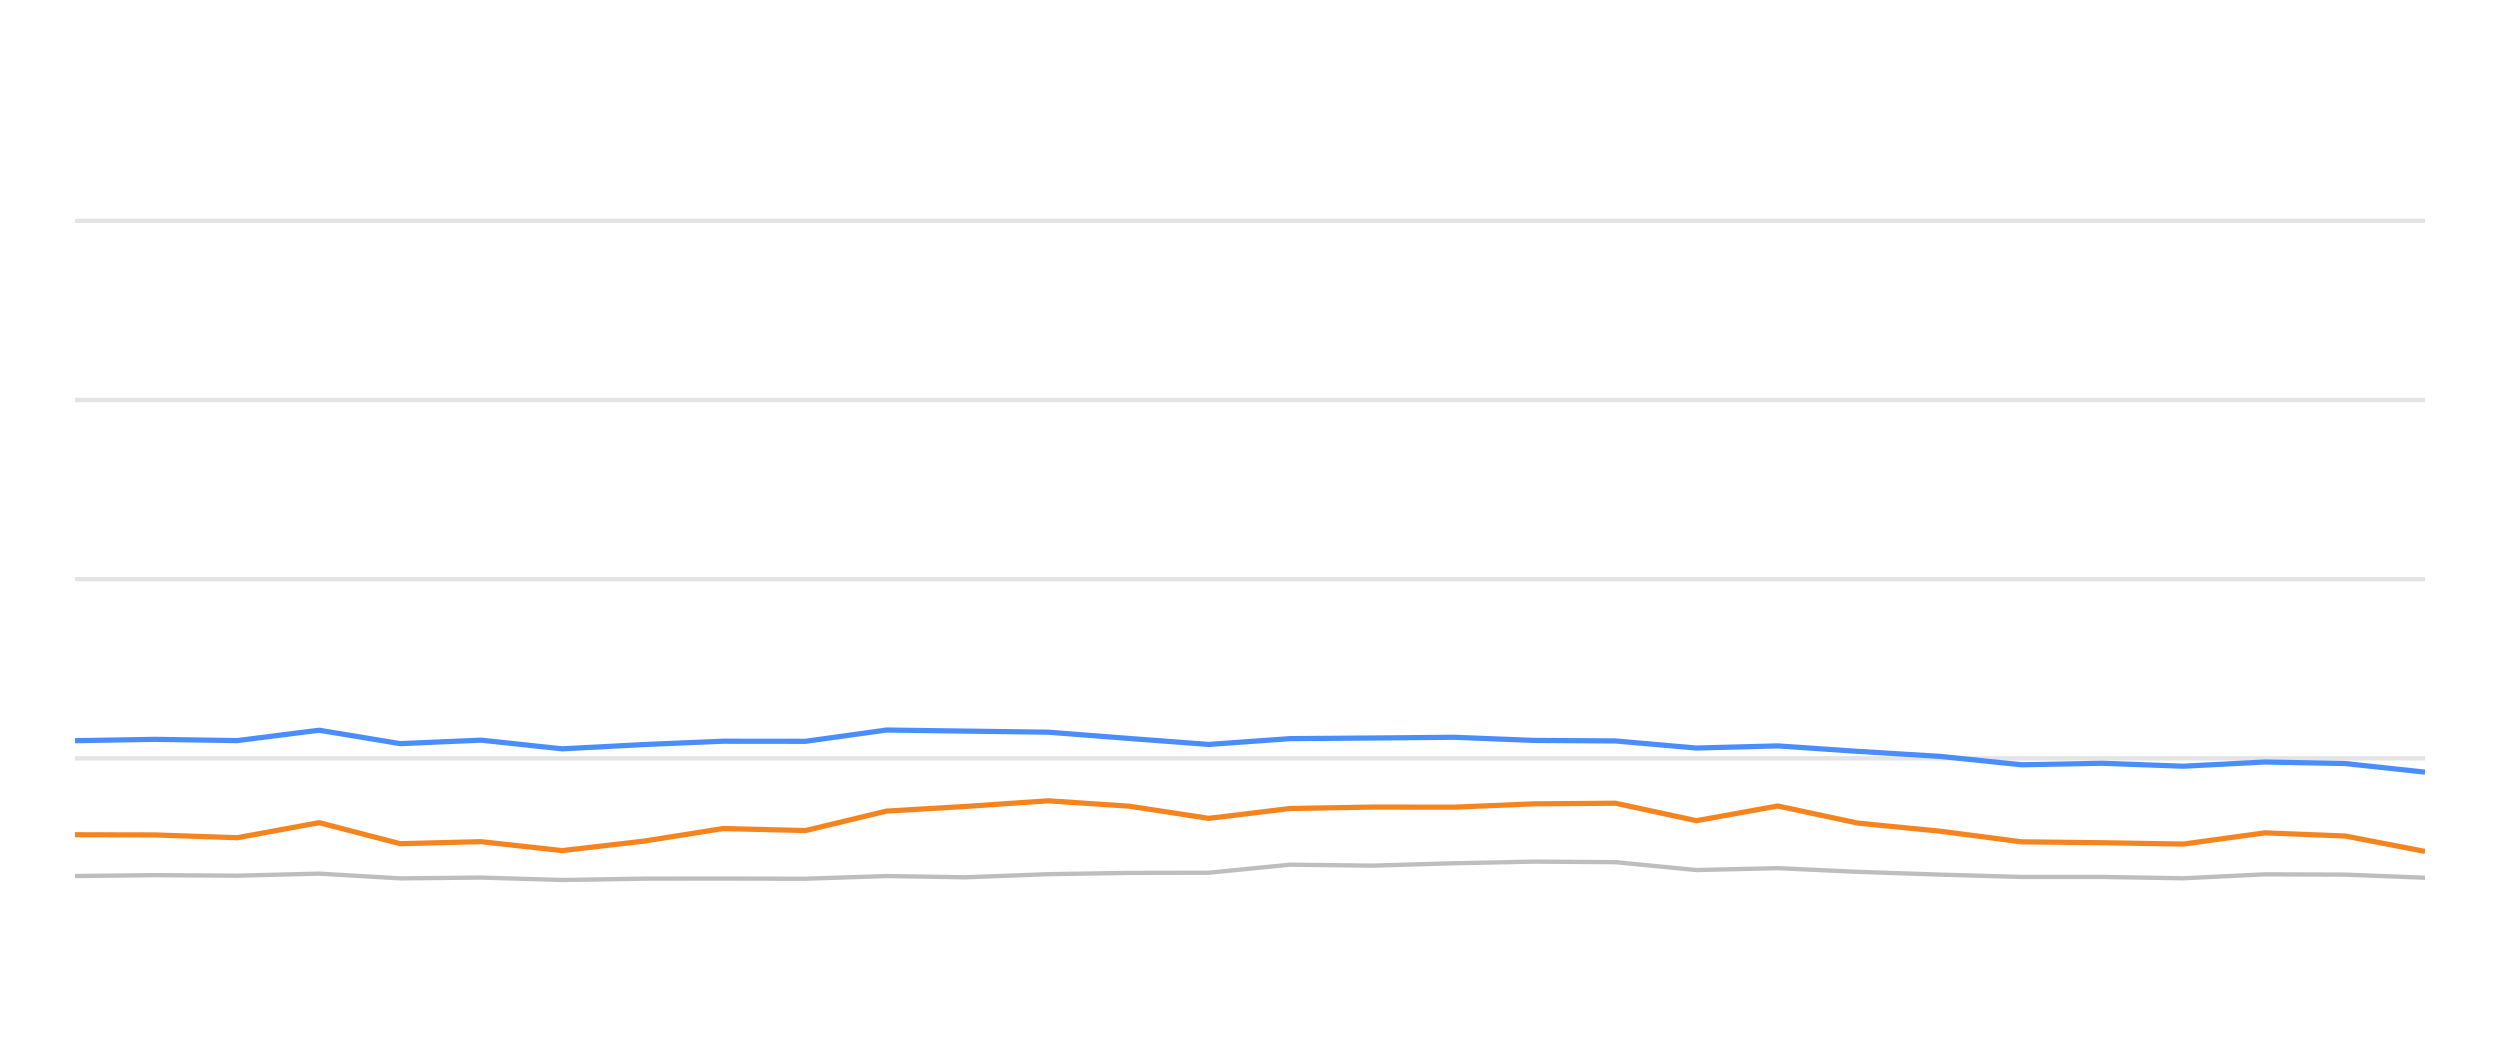
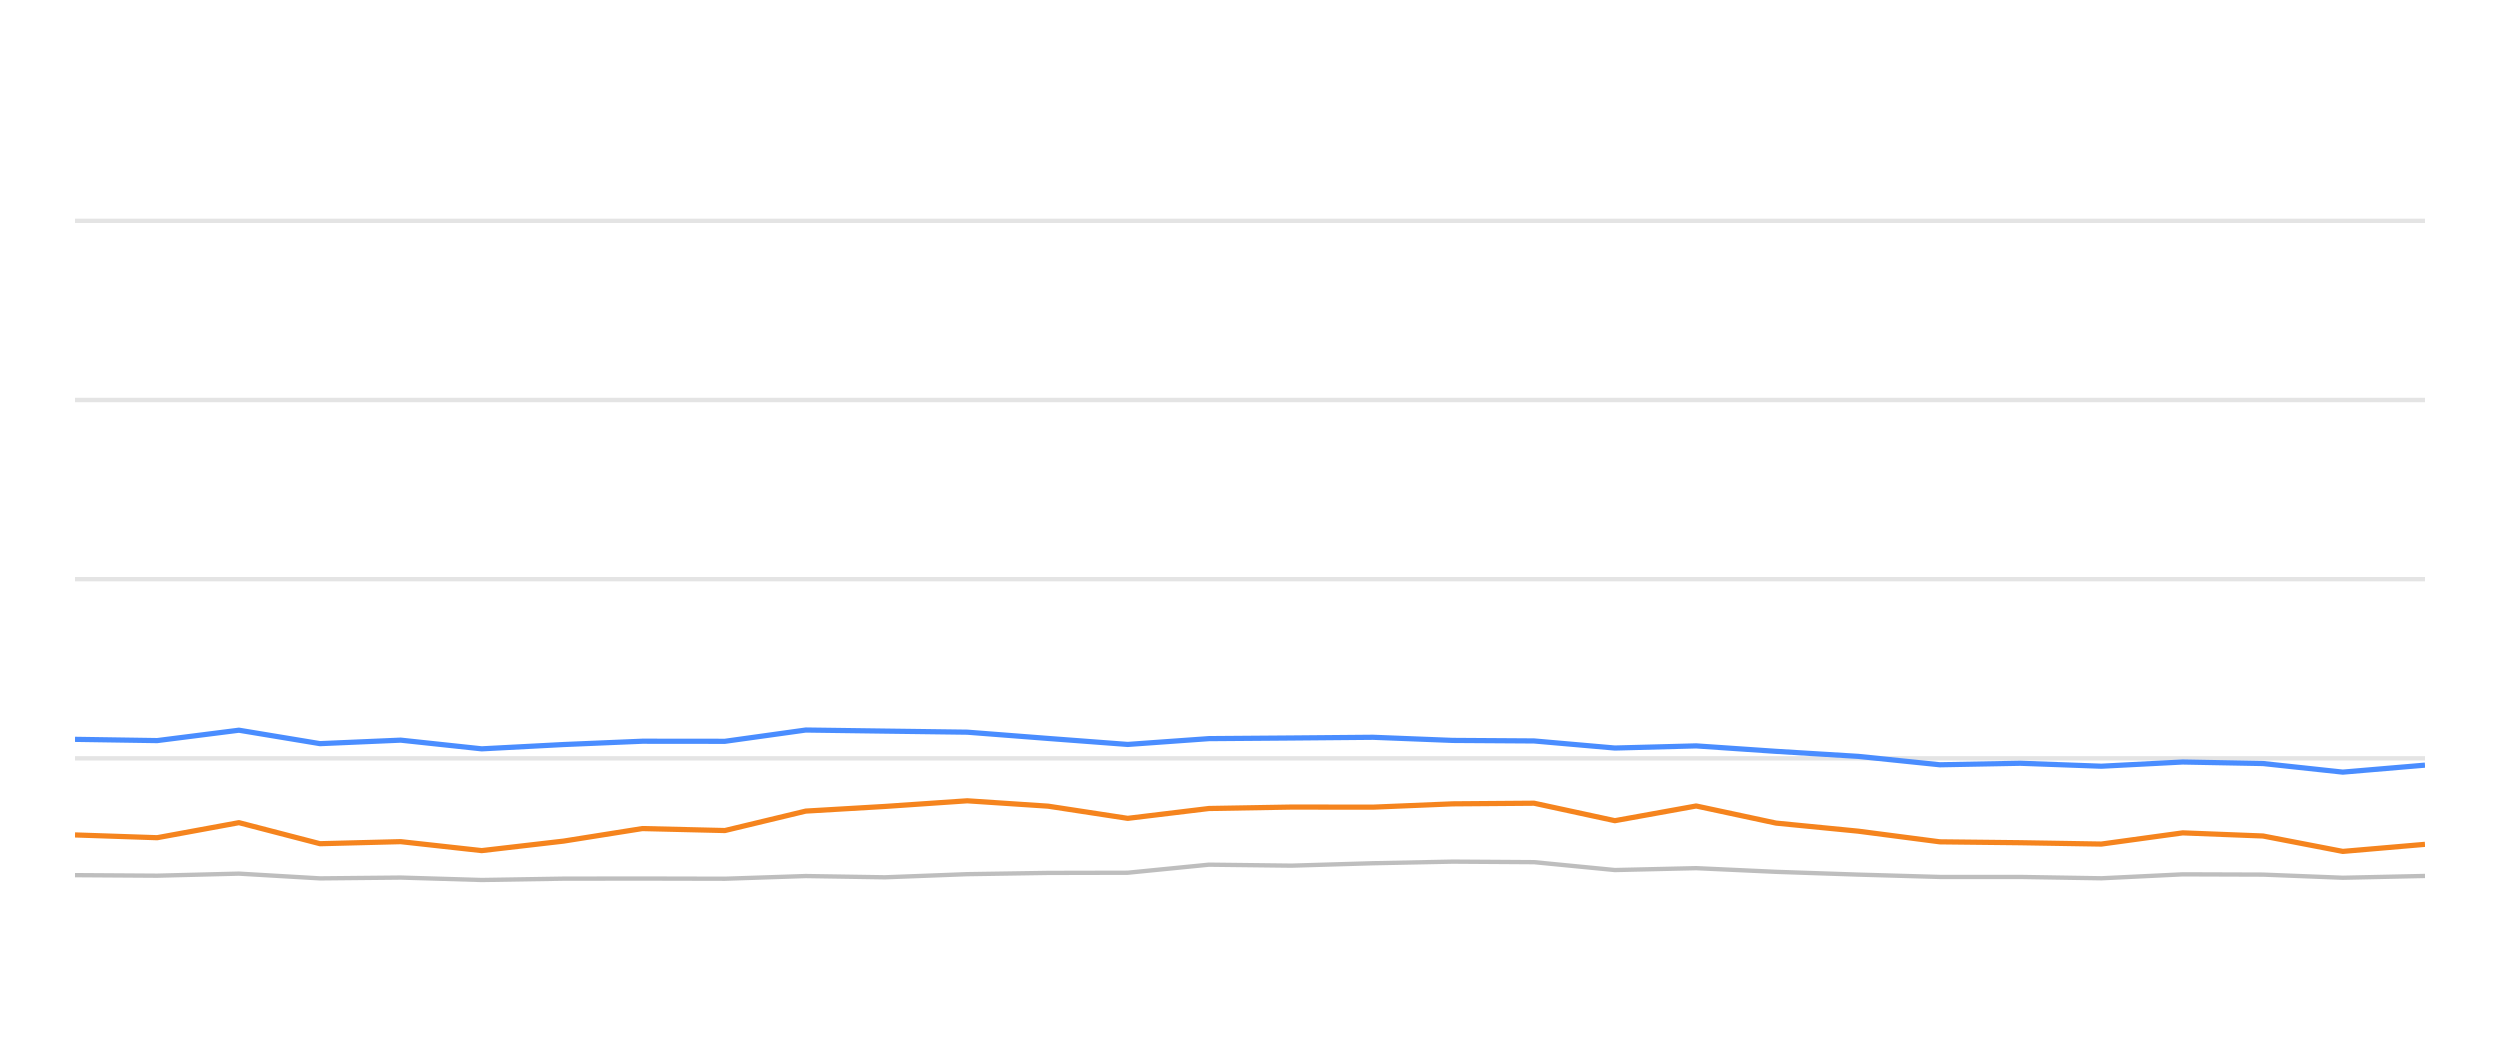
<svg xmlns="http://www.w3.org/2000/svg" width="288pt" height="120pt" viewBox="0 0 288 120" version="1.1">
  <defs>
    <style type="text/css">*{stroke-linejoin: round; stroke-linecap: butt}</style>
  </defs>
  <g id="figure_1">
    <g id="patch_1">
      <path d="M 0 120  L 288 120  L 288 0  L 0 0  L 0 120  z " style="fill: none; opacity: 0" />
    </g>
    <g id="axes_1">
      <g id="patch_2">
        <path d="M 8.64 108  L 279.36 108  L 279.36 4.8  L 8.64 4.8  L 8.64 108  z " style="fill: none" />
      </g>
      <g id="matplotlib.axis_1" />
      <g id="matplotlib.axis_2" />
      <g id="line2d_1">
-         <path d="M 8.64 87.36  L 279.36 87.36  " clip-path="url(#p4e7ecb604c)" style="fill: none; stroke: #b2b2b2; stroke-opacity: 0.35; stroke-width: 0.5; stroke-linecap: square" />
+         <path d="M 8.64 87.36  L 279.36 87.36  " clip-path="url(#pf8278d2e27)" style="fill: none; stroke: #b2b2b2; stroke-opacity: 0.35; stroke-width: 0.5; stroke-linecap: square" />
      </g>
      <g id="line2d_2">
-         <path d="M 8.64 66.72  L 279.36 66.72  " clip-path="url(#p4e7ecb604c)" style="fill: none; stroke: #b2b2b2; stroke-opacity: 0.35; stroke-width: 0.5; stroke-linecap: square" />
+         <path d="M 8.64 66.72  L 279.36 66.72  " clip-path="url(#pf8278d2e27)" style="fill: none; stroke: #b2b2b2; stroke-opacity: 0.35; stroke-width: 0.5; stroke-linecap: square" />
      </g>
      <g id="line2d_3">
-         <path d="M 8.64 46.08  L 279.36 46.08  " clip-path="url(#p4e7ecb604c)" style="fill: none; stroke: #b2b2b2; stroke-opacity: 0.35; stroke-width: 0.5; stroke-linecap: square" />
+         <path d="M 8.64 46.08  L 279.36 46.08  " clip-path="url(#pf8278d2e27)" style="fill: none; stroke: #b2b2b2; stroke-opacity: 0.35; stroke-width: 0.5; stroke-linecap: square" />
      </g>
      <g id="line2d_4">
-         <path d="M 8.64 25.44  L 279.36 25.44  " clip-path="url(#p4e7ecb604c)" style="fill: none; stroke: #b2b2b2; stroke-opacity: 0.35; stroke-width: 0.5; stroke-linecap: square" />
+         <path d="M 8.64 25.44  L 279.36 25.44  " clip-path="url(#pf8278d2e27)" style="fill: none; stroke: #b2b2b2; stroke-opacity: 0.35; stroke-width: 0.5; stroke-linecap: square" />
      </g>
      <g id="line2d_5">
-         <path d="M 8.64 100.92  L 17.858 100.817  L 27.332 100.879  L 36.762 100.642  L 46.11 101.189  L 55.414 101.096  L 64.758 101.375  L 74.189 101.22  L 83.28 101.209  L 92.799 101.23  L 102.125 100.92  L 111.248 101.065  L 120.742 100.704  L 130.073 100.559  L 139.247 100.539  L 148.61 99.61  L 158.127 99.723  L 167.53 99.445  L 176.729 99.259  L 186.103 99.321  L 195.422 100.229  L 204.797 100.012  L 214.007 100.435  L 223.475 100.755  L 232.895 101.024  L 242.157 101.024  L 251.519 101.178  L 260.902 100.724  L 270.159 100.755  L 279.36 101.117  " clip-path="url(#p4e7ecb604c)" style="fill: none; stroke: #bebebe; stroke-width: 0.5; stroke-linecap: round" />
+         <path d="M 8.64 100.817  L 18.105 100.879  L 27.526 100.642  L 36.865 101.189  L 46.16 101.096  L 55.496 101.375  L 64.918 101.22  L 74 101.209  L 83.509 101.23  L 92.826 100.92  L 101.941 101.065  L 111.426 100.704  L 120.748 100.559  L 129.913 100.539  L 139.267 99.61  L 148.775 99.723  L 158.169 99.445  L 167.36 99.259  L 176.724 99.321  L 186.034 100.229  L 195.4 100.012  L 204.601 100.435  L 214.061 100.755  L 223.471 101.024  L 232.725 101.024  L 242.078 101.178  L 251.451 100.724  L 260.7 100.755  L 269.892 101.117  L 279.36 100.91  " clip-path="url(#pf8278d2e27)" style="fill: none; stroke: #bebebe; stroke-width: 0.5; stroke-linecap: round" />
      </g>
      <g id="line2d_6">
-         <path d="M 8.64 85.327  L 17.858 85.172  L 27.332 85.317  L 36.762 84.12  L 46.11 85.668  L 55.414 85.265  L 64.758 86.266  L 74.189 85.771  L 83.28 85.389  L 92.799 85.399  L 102.125 84.099  L 111.248 84.223  L 120.742 84.347  L 130.073 85.069  L 139.247 85.76  L 148.61 85.09  L 158.127 85.017  L 167.53 84.935  L 176.729 85.296  L 186.103 85.358  L 195.422 86.173  L 204.797 85.926  L 214.007 86.555  L 223.475 87.133  L 232.895 88.103  L 242.157 87.928  L 251.519 88.268  L 260.902 87.783  L 270.159 87.959  L 279.36 88.949  " clip-path="url(#p4e7ecb604c)" style="fill: none; stroke: #4a8dff; stroke-width: 0.6" />
+         <path d="M 8.64 85.172  L 18.105 85.317  L 27.526 84.12  L 36.865 85.668  L 46.16 85.265  L 55.496 86.266  L 64.918 85.771  L 74 85.389  L 83.509 85.399  L 92.826 84.099  L 101.941 84.223  L 111.426 84.347  L 120.748 85.069  L 129.913 85.76  L 139.267 85.09  L 148.775 85.017  L 158.169 84.935  L 167.36 85.296  L 176.724 85.358  L 186.034 86.173  L 195.4 85.926  L 204.601 86.555  L 214.061 87.133  L 223.471 88.103  L 232.725 87.928  L 242.078 88.268  L 251.451 87.783  L 260.7 87.959  L 269.892 88.949  L 279.36 88.144  " clip-path="url(#pf8278d2e27)" style="fill: none; stroke: #4a8dff; stroke-width: 0.6" />
      </g>
      <g id="line2d_7">
-         <path d="M 8.64 96.163  L 17.858 96.184  L 27.332 96.504  L 36.762 94.77  L 46.11 97.195  L 55.414 96.958  L 64.758 97.99  L 74.189 96.896  L 83.28 95.451  L 92.799 95.678  L 102.125 93.438  L 111.248 92.902  L 120.742 92.252  L 130.073 92.871  L 139.247 94.274  L 148.61 93.139  L 158.127 92.974  L 167.53 92.984  L 176.729 92.603  L 186.103 92.53  L 195.422 94.543  L 204.797 92.85  L 214.007 94.821  L 223.475 95.75  L 232.895 96.978  L 242.157 97.081  L 251.519 97.236  L 260.902 95.946  L 270.159 96.307  L 279.36 98.082  " clip-path="url(#p4e7ecb604c)" style="fill: none; stroke: #f5841e; stroke-width: 0.6" />
+         <path d="M 8.64 96.184  L 18.105 96.504  L 27.526 94.77  L 36.865 97.195  L 46.16 96.958  L 55.496 97.99  L 64.918 96.896  L 74 95.451  L 83.509 95.678  L 92.826 93.438  L 101.941 92.902  L 111.426 92.252  L 120.748 92.871  L 129.913 94.274  L 139.267 93.139  L 148.775 92.974  L 158.169 92.984  L 167.36 92.603  L 176.724 92.53  L 186.034 94.543  L 195.4 92.85  L 204.601 94.821  L 214.061 95.75  L 223.471 96.978  L 232.725 97.081  L 242.078 97.236  L 251.451 95.946  L 260.7 96.307  L 269.892 98.082  L 279.36 97.267  " clip-path="url(#pf8278d2e27)" style="fill: none; stroke: #f5841e; stroke-width: 0.6" />
      </g>
    </g>
  </g>
  <defs>
-     <clipPath id="p4e7ecb604c">
+     <clipPath id="pf8278d2e27">
      <rect x="8.64" y="4.8" width="270.72" height="103.2" />
    </clipPath>
  </defs>
</svg>
